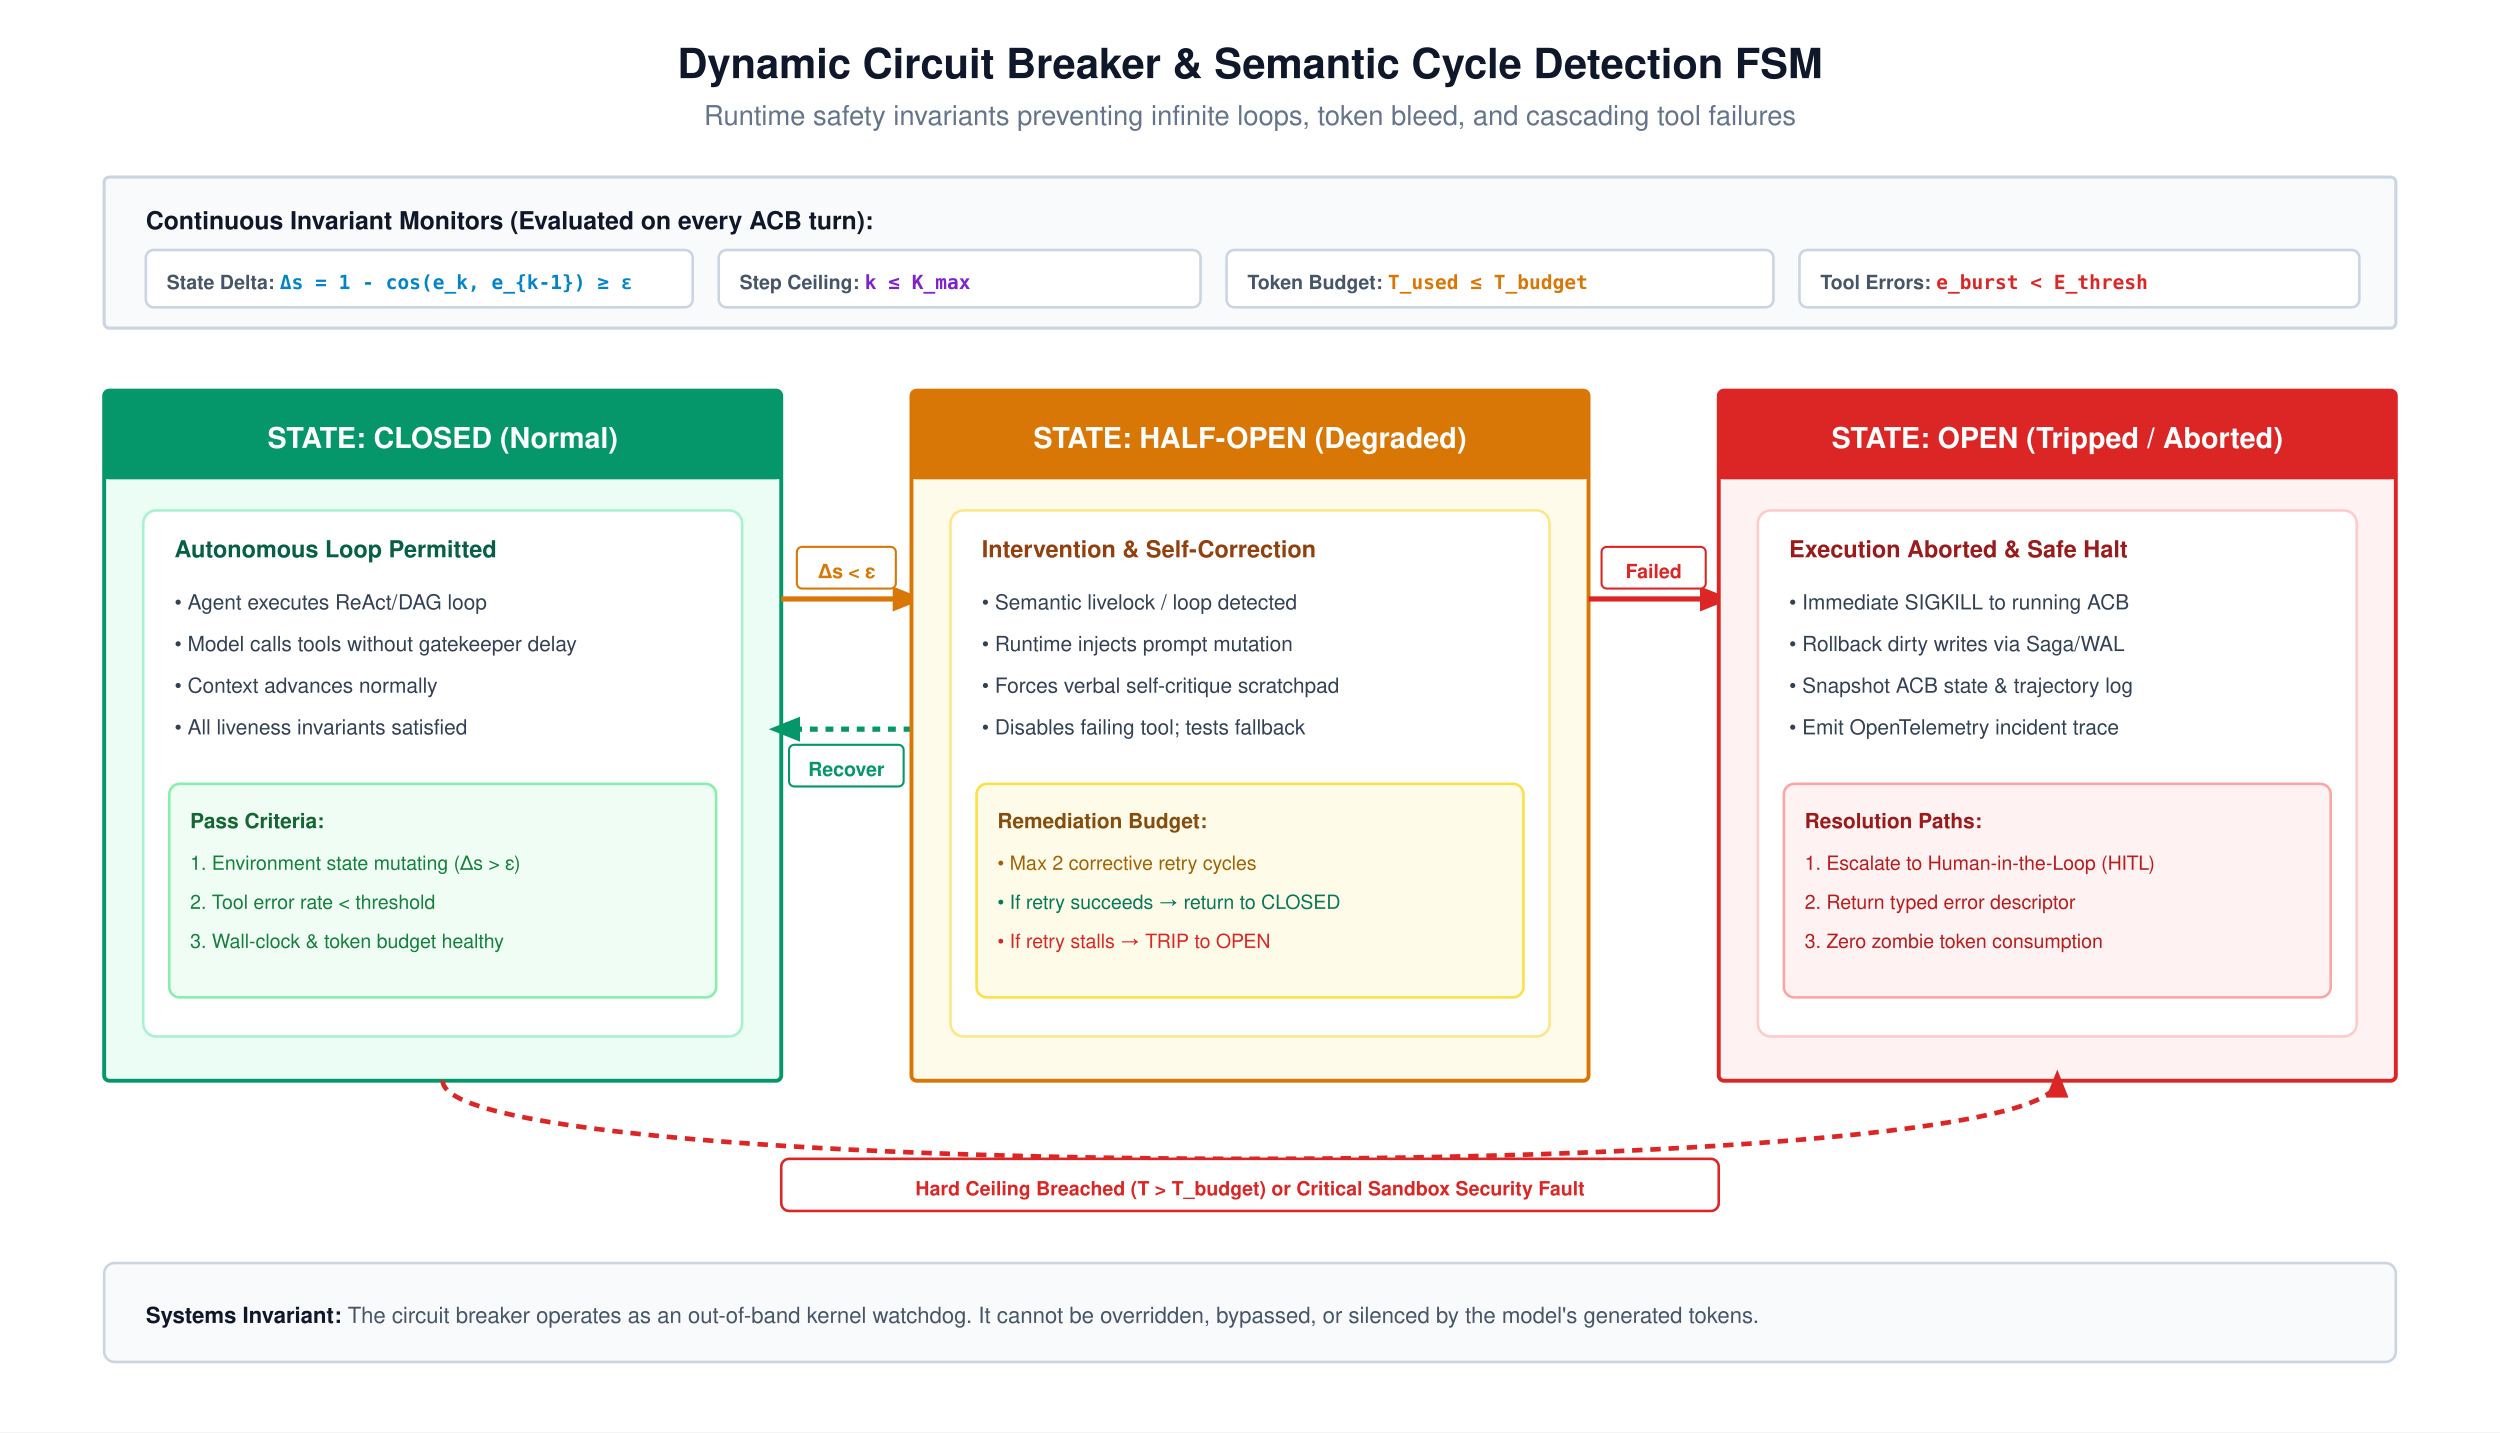
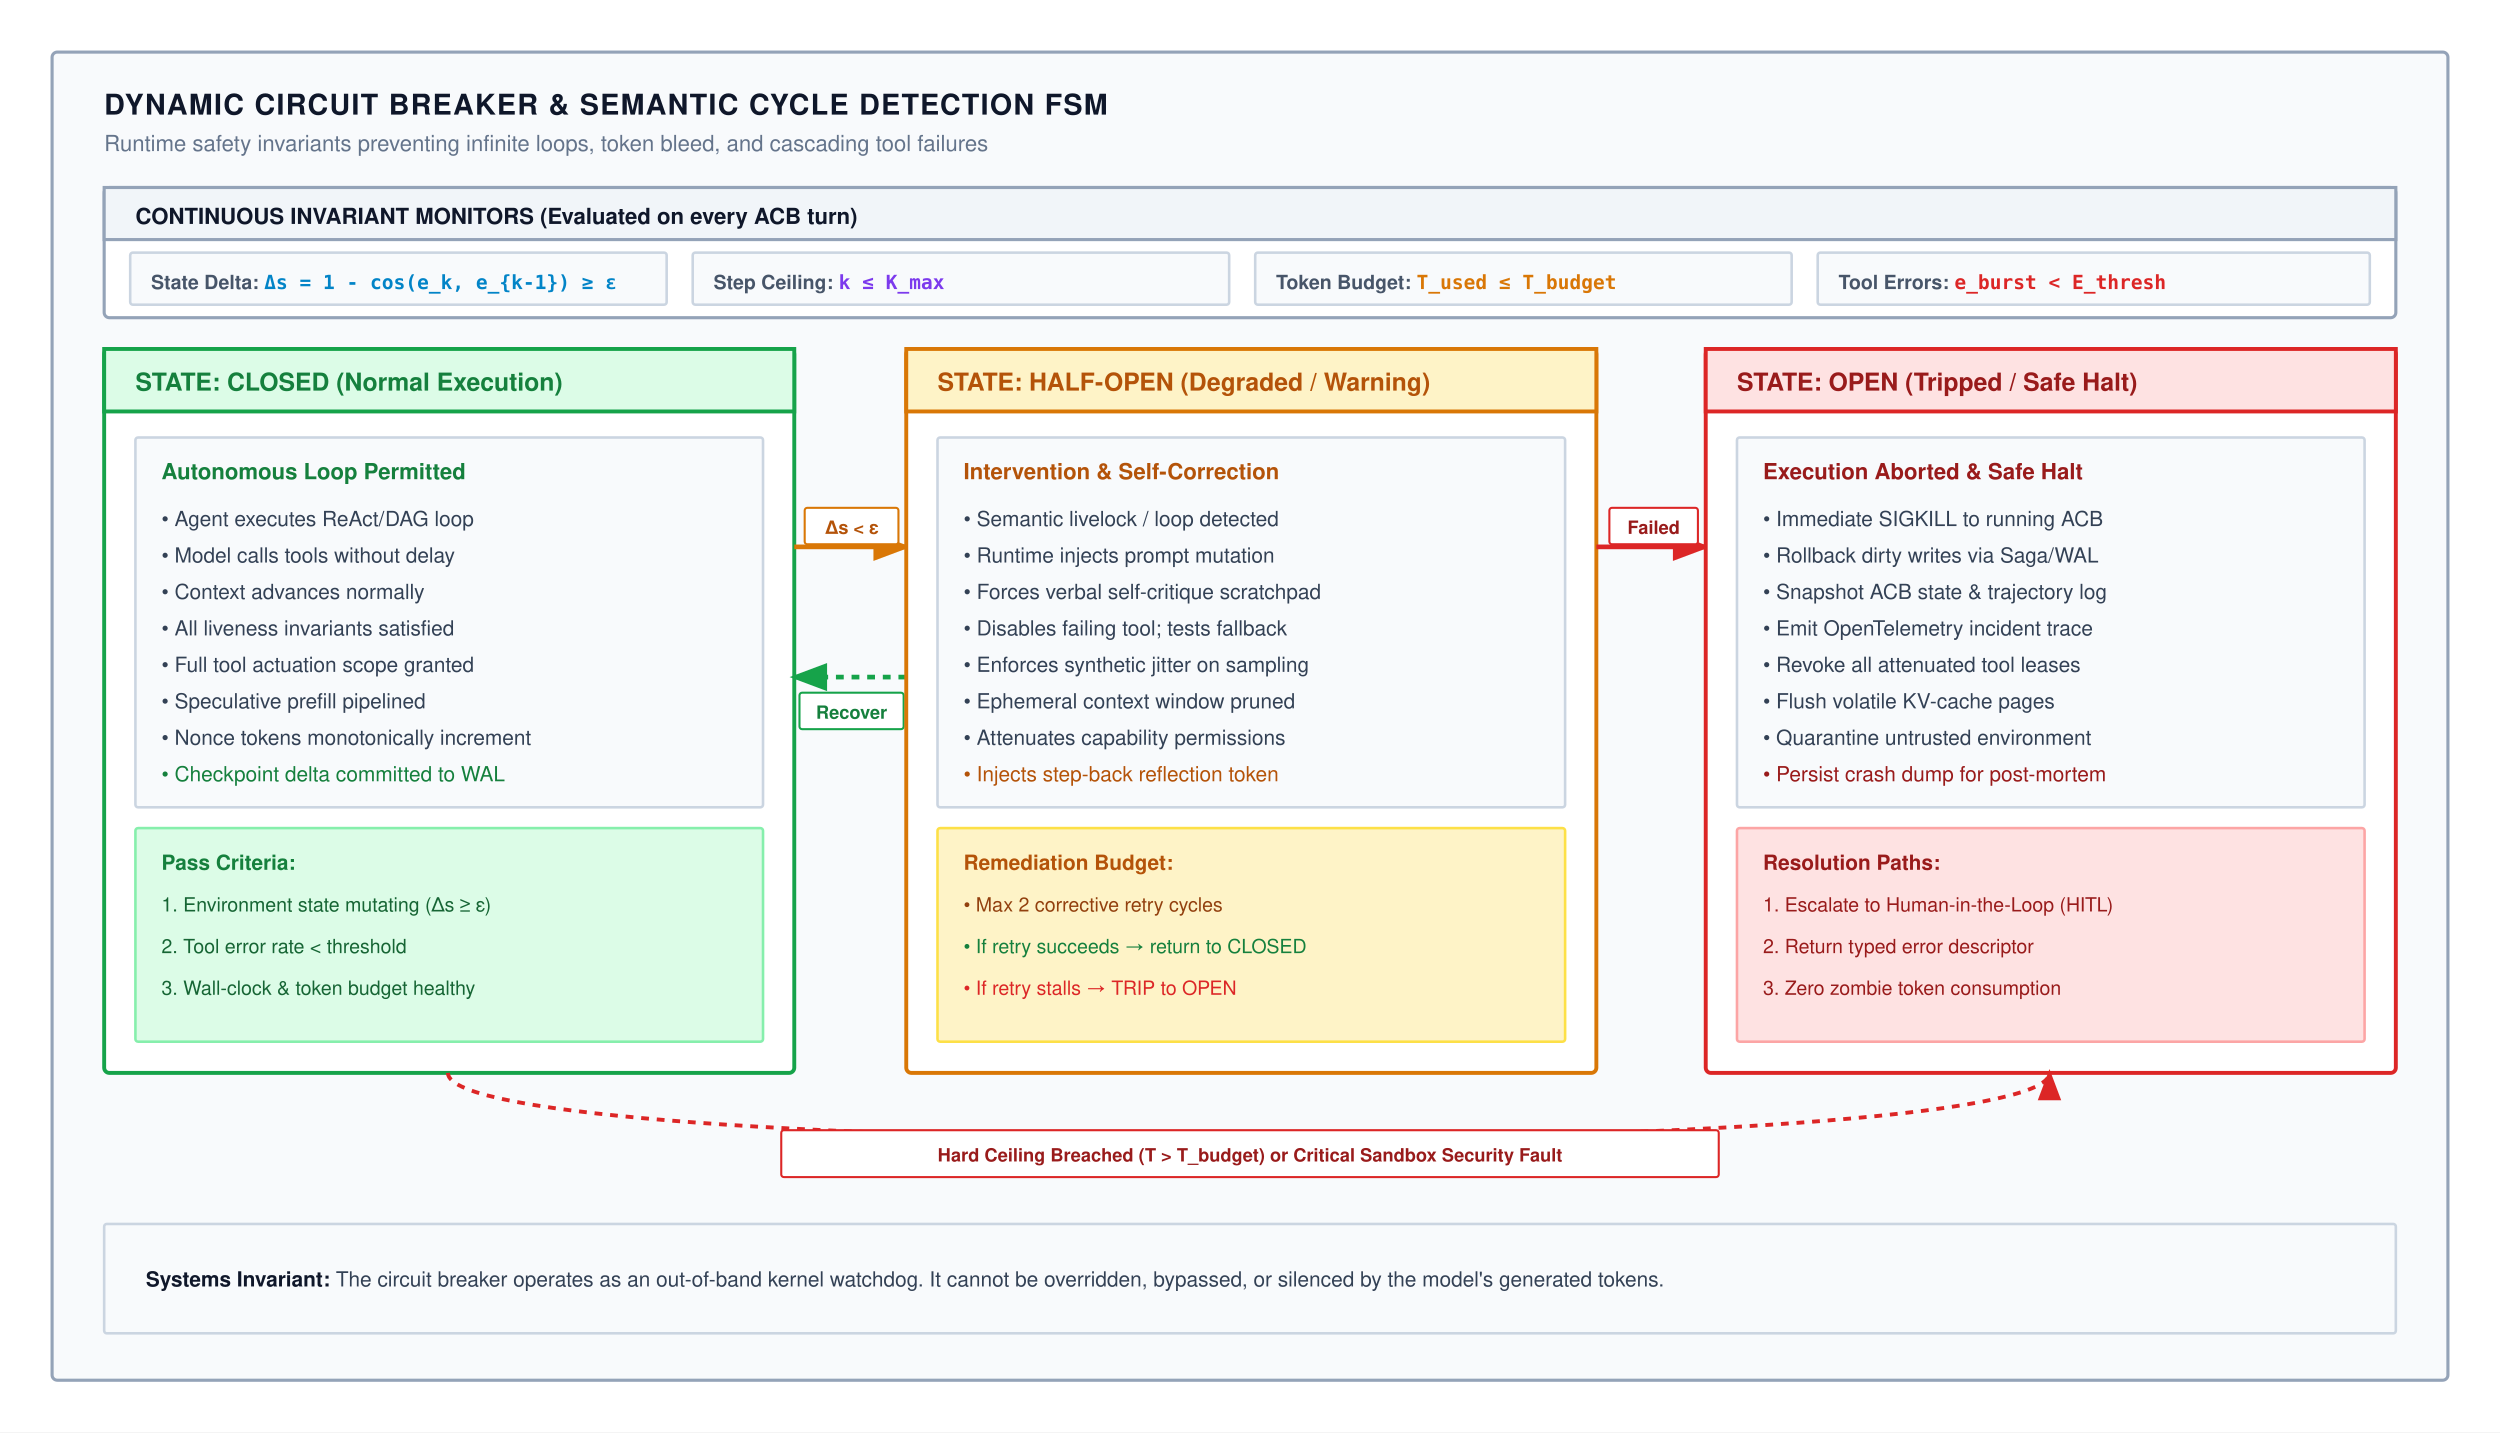
<svg xmlns="http://www.w3.org/2000/svg" viewBox="0 0 960 550" width="100%" height="100%" font-family="Helvetica Neue, Helvetica, Arial, sans-serif">
  <defs>
-     <marker id="arrow-emerald" viewBox="0 0 10 10" refX="6" refY="5" markerWidth="6" markerHeight="6" orient="auto-start-reverse">
-       <path d="M 0 1 L 10 5 L 0 9 z" fill="#059669" />
+     <marker id="arr-green" markerWidth="8" markerHeight="6" refX="7" refY="3" orient="auto">
+       <path d="M0,0 L8,3 L0,6 Z" fill="#16a34a" />
    </marker>
-     <marker id="arrow-amber" viewBox="0 0 10 10" refX="6" refY="5" markerWidth="6" markerHeight="6" orient="auto-start-reverse">
-       <path d="M 0 1 L 10 5 L 0 9 z" fill="#D97706" />
+     <marker id="arr-amber" markerWidth="8" markerHeight="6" refX="7" refY="3" orient="auto">
+       <path d="M0,0 L8,3 L0,6 Z" fill="#d97706" />
    </marker>
-     <marker id="arrow-red" viewBox="0 0 10 10" refX="6" refY="5" markerWidth="6" markerHeight="6" orient="auto-start-reverse">
-       <path d="M 0 1 L 10 5 L 0 9 z" fill="#DC2626" />
+     <marker id="arr-red" markerWidth="8" markerHeight="6" refX="7" refY="3" orient="auto">
+       <path d="M0,0 L8,3 L0,6 Z" fill="#dc2626" />
    </marker>
-     <marker id="arrow-slate" viewBox="0 0 10 10" refX="6" refY="5" markerWidth="6" markerHeight="6" orient="auto-start-reverse">
-       <path d="M 0 1 L 10 5 L 0 9 z" fill="#64748B" />
+     <marker id="arr-gray" markerWidth="8" markerHeight="6" refX="7" refY="3" orient="auto">
+       <path d="M0,0 L8,3 L0,6 Z" fill="#64748b" />
    </marker>
  </defs>
-   <rect width="960" height="550" fill="#FFFFFF" />
-   <text x="480" y="30" text-anchor="middle" font-size="16" font-weight="700" fill="#0F172A">Dynamic Circuit Breaker &amp; Semantic Cycle Detection FSM</text>
-   <text x="480" y="48" text-anchor="middle" font-size="10.5" fill="#64748B">Runtime safety invariants preventing infinite loops, token bleed, and cascading tool failures</text>
-   <g transform="translate(40, 68)">
-     <rect width="880" height="58" rx="2" fill="#F8FAFC" stroke="#CBD5E1" stroke-width="1.2" />
-     <text x="16" y="20" font-size="9.5" font-weight="700" fill="#0F172A">Continuous Invariant Monitors (Evaluated on every ACB turn):</text>
-     <g transform="translate(16, 28)">
-       <rect width="210" height="22" rx="3" fill="#FFFFFF" stroke="#CBD5E1" stroke-width="1" />
-       <text x="8" y="15" font-size="7.5" font-weight="600" fill="#475569">State Delta: <tspan font-family="monospace" fill="#0284C7">Δs = 1 - cos(e_k, e_{k-1}) ≥ ε</tspan>
+   <rect width="960" height="550" fill="#ffffff" />
+   <rect x="20" y="20" width="920" height="510" rx="2" fill="#f8fafc" stroke="#94a3b8" stroke-width="1.2" />
+   <text x="40" y="44" font-size="11" font-weight="700" fill="#0f172a" letter-spacing="0.5">DYNAMIC CIRCUIT BREAKER &amp; SEMANTIC CYCLE DETECTION FSM</text>
+   <text x="40" y="58" font-size="8.5" fill="#64748b">Runtime safety invariants preventing infinite loops, token bleed, and cascading tool failures</text>
+   <g transform="translate(40, 72)">
+     <rect x="0" y="0" width="880" height="50" rx="2" fill="#ffffff" stroke="#94a3b8" stroke-width="1.2" />
+     <rect x="0" y="0" width="880" height="20" fill="#f1f5f9" stroke="#94a3b8" stroke-width="1.2" />
+     <text x="12" y="14" font-size="8.5" font-weight="700" fill="#0f172a">CONTINUOUS INVARIANT MONITORS (Evaluated on every ACB turn)</text>
+     <g transform="translate(10, 25)">
+       <rect x="0" y="0" width="206" height="20" rx="1" fill="#f8fafc" stroke="#cbd5e1" stroke-width="1" />
+       <text x="8" y="14" font-size="7.5" font-weight="600" fill="#475569">State Delta: <tspan font-family="monospace" font-weight="700" fill="#0284c7">Δs = 1 - cos(e_k, e_{k-1}) ≥ ε</tspan>
      </text>
    </g>
-     <g transform="translate(236, 28)">
-       <rect width="185" height="22" rx="3" fill="#FFFFFF" stroke="#CBD5E1" stroke-width="1" />
-       <text x="8" y="15" font-size="7.5" font-weight="600" fill="#475569">Step Ceiling: <tspan font-family="monospace" fill="#7E22CE">k ≤ K_max</tspan>
+     <g transform="translate(226, 25)">
+       <rect x="0" y="0" width="206" height="20" rx="1" fill="#f8fafc" stroke="#cbd5e1" stroke-width="1" />
+       <text x="8" y="14" font-size="7.5" font-weight="600" fill="#475569">Step Ceiling: <tspan font-family="monospace" font-weight="700" fill="#7c3aed">k ≤ K_max</tspan>
      </text>
    </g>
-     <g transform="translate(431, 28)">
-       <rect width="210" height="22" rx="3" fill="#FFFFFF" stroke="#CBD5E1" stroke-width="1" />
-       <text x="8" y="15" font-size="7.5" font-weight="600" fill="#475569">Token Budget: <tspan font-family="monospace" fill="#D97706">T_used ≤ T_budget</tspan>
+     <g transform="translate(442, 25)">
+       <rect x="0" y="0" width="206" height="20" rx="1" fill="#f8fafc" stroke="#cbd5e1" stroke-width="1" />
+       <text x="8" y="14" font-size="7.5" font-weight="600" fill="#475569">Token Budget: <tspan font-family="monospace" font-weight="700" fill="#d97706">T_used ≤ T_budget</tspan>
      </text>
    </g>
-     <g transform="translate(651, 28)">
-       <rect width="215" height="22" rx="3" fill="#FFFFFF" stroke="#CBD5E1" stroke-width="1" />
-       <text x="8" y="15" font-size="7.5" font-weight="600" fill="#475569">Tool Errors: <tspan font-family="monospace" fill="#DC2626">e_burst &lt; E_thresh</tspan>
+     <g transform="translate(658, 25)">
+       <rect x="0" y="0" width="212" height="20" rx="1" fill="#f8fafc" stroke="#cbd5e1" stroke-width="1" />
+       <text x="8" y="14" font-size="7.5" font-weight="600" fill="#475569">Tool Errors: <tspan font-family="monospace" font-weight="700" fill="#dc2626">e_burst &lt; E_thresh</tspan>
      </text>
    </g>
  </g>
-   <g transform="translate(40, 150)">
-     <rect width="260" height="265" rx="2" fill="#ECFDF5" stroke="#059669" stroke-width="1.5" />
-     <rect width="260" height="34" rx="2" fill="#059669" />
-     <rect y="26" width="260" height="8" fill="#059669" />
-     <text x="130" y="22" text-anchor="middle" font-size="11" font-weight="700" fill="#FFFFFF">STATE: CLOSED (Normal)</text>
-     <g transform="translate(15, 46)">
-       <rect width="230" height="202" rx="5" fill="#FFFFFF" stroke="#A7F3D0" stroke-width="1" />
-       <text x="12" y="18" font-size="9" font-weight="700" fill="#065F46">Autonomous Loop Permitted</text>
-       <text x="12" y="38" font-size="8" fill="#334155">• Agent executes ReAct/DAG loop</text>
-       <text x="12" y="54" font-size="8" fill="#334155">• Model calls tools without gatekeeper delay</text>
-       <text x="12" y="70" font-size="8" fill="#334155">• Context advances normally</text>
-       <text x="12" y="86" font-size="8" fill="#334155">• All liveness invariants satisfied</text>
-       <rect x="10" y="105" width="210" height="82" rx="4" fill="#F0FDF4" stroke="#86EFAC" stroke-width="1" />
-       <text x="18" y="122" font-size="8" font-weight="700" fill="#166534">Pass Criteria:</text>
-       <text x="18" y="138" font-size="7.5" fill="#15803D">1. Environment state mutating (Δs &gt; ε)</text>
-       <text x="18" y="153" font-size="7.5" fill="#15803D">2. Tool error rate &lt; threshold</text>
-       <text x="18" y="168" font-size="7.5" fill="#15803D">3. Wall-clock &amp; token budget healthy</text>
+   <g transform="translate(40, 134)">
+     <rect x="0" y="0" width="265" height="278" rx="2" fill="#ffffff" stroke="#16a34a" stroke-width="1.5" />
+     <rect x="0" y="0" width="265" height="24" fill="#dcfce7" stroke="#16a34a" stroke-width="1.5" />
+     <text x="12" y="16" font-size="9.5" font-weight="700" fill="#15803d">STATE: CLOSED (Normal Execution)</text>
+     <g transform="translate(12, 34)">
+       <rect x="0" y="0" width="241" height="142" rx="1" fill="#f8fafc" stroke="#cbd5e1" stroke-width="1" />
+       <text x="10" y="16" font-size="8.5" font-weight="700" fill="#15803d">Autonomous Loop Permitted</text>
+       <text x="10" y="34" font-size="8" fill="#334155">• Agent executes ReAct/DAG loop</text>
+       <text x="10" y="48" font-size="8" fill="#334155">• Model calls tools without delay</text>
+       <text x="10" y="62" font-size="8" fill="#334155">• Context advances normally</text>
+       <text x="10" y="76" font-size="8" fill="#334155">• All liveness invariants satisfied</text>
+       <text x="10" y="90" font-size="8" fill="#334155">• Full tool actuation scope granted</text>
+       <text x="10" y="104" font-size="8" fill="#334155">• Speculative prefill pipelined</text>
+       <text x="10" y="118" font-size="8" fill="#334155">• Nonce tokens monotonically increment</text>
+       <text x="10" y="132" font-size="8" fill="#15803d">• Checkpoint delta committed to WAL</text>
+       <g transform="translate(0, 150)">
+         <rect x="0" y="0" width="241" height="82" rx="1" fill="#dcfce7" stroke="#86efac" stroke-width="1" />
+         <text x="10" y="16" font-size="8" font-weight="700" fill="#15803d">Pass Criteria:</text>
+         <text x="10" y="32" font-size="7.5" fill="#166534">1. Environment state mutating (Δs ≥ ε)</text>
+         <text x="10" y="48" font-size="7.5" fill="#166534">2. Tool error rate &lt; threshold</text>
+         <text x="10" y="64" font-size="7.5" fill="#166534">3. Wall-clock &amp; token budget healthy</text>
+       </g>
    </g>
  </g>
-   <path d="M 300 230 L 350 230" stroke="#D97706" stroke-width="2" marker-end="url(#arrow-amber)" />
-   <rect x="306" y="210" width="38" height="16" rx="2" fill="#FFFFFF" stroke="#D97706" stroke-width="0.8" />
-   <text x="325" y="222" text-anchor="middle" font-size="7.5" font-weight="700" fill="#D97706">Δs &lt; ε</text>
-   <path d="M 350 280 L 300 280" stroke="#059669" stroke-width="2" stroke-dasharray="3 3" marker-end="url(#arrow-emerald)" />
-   <rect x="303" y="286" width="44" height="16" rx="2" fill="#FFFFFF" stroke="#059669" stroke-width="0.8" />
-   <text x="325" y="298" text-anchor="middle" font-size="7.5" font-weight="700" fill="#059669">Recover</text>
-   <g transform="translate(350, 150)">
-     <rect width="260" height="265" rx="2" fill="#FFFBEB" stroke="#D97706" stroke-width="1.5" />
-     <rect width="260" height="34" rx="2" fill="#D97706" />
-     <rect y="26" width="260" height="8" fill="#D97706" />
-     <text x="130" y="22" text-anchor="middle" font-size="11" font-weight="700" fill="#FFFFFF">STATE: HALF-OPEN (Degraded)</text>
-     <g transform="translate(15, 46)">
-       <rect width="230" height="202" rx="5" fill="#FFFFFF" stroke="#FDE68A" stroke-width="1" />
-       <text x="12" y="18" font-size="9" font-weight="700" fill="#92400E">Intervention &amp; Self-Correction</text>
-       <text x="12" y="38" font-size="8" fill="#334155">• Semantic livelock / loop detected</text>
-       <text x="12" y="54" font-size="8" fill="#334155">• Runtime injects prompt mutation</text>
-       <text x="12" y="70" font-size="8" fill="#334155">• Forces verbal self-critique scratchpad</text>
-       <text x="12" y="86" font-size="8" fill="#334155">• Disables failing tool; tests fallback</text>
-       <rect x="10" y="105" width="210" height="82" rx="4" fill="#FEFCE8" stroke="#FDE047" stroke-width="1" />
-       <text x="18" y="122" font-size="8" font-weight="700" fill="#854D0E">Remediation Budget:</text>
-       <text x="18" y="138" font-size="7.5" fill="#A16207">• Max 2 corrective retry cycles</text>
-       <text x="18" y="153" font-size="7.5" fill="#047857">• If retry succeeds → return to CLOSED</text>
-       <text x="18" y="168" font-size="7.5" fill="#DC2626">• If retry stalls → TRIP to OPEN</text>
+   <path d="M 305 210 L 348 210" stroke="#d97706" stroke-width="1.8" marker-end="url(#arr-amber)" />
+   <rect x="309" y="195" width="36" height="14" rx="1" fill="#ffffff" stroke="#d97706" stroke-width="0.8" />
+   <text x="327" y="205" text-anchor="middle" font-size="7" font-weight="700" fill="#b45309">Δs &lt; ε</text>
+   <path d="M 348 260 L 305 260" stroke="#16a34a" stroke-width="1.8" stroke-dasharray="3 3" marker-end="url(#arr-green)" />
+   <rect x="307" y="266" width="40" height="14" rx="1" fill="#ffffff" stroke="#16a34a" stroke-width="0.8" />
+   <text x="327" y="276" text-anchor="middle" font-size="7" font-weight="700" fill="#15803d">Recover</text>
+   <g transform="translate(348, 134)">
+     <rect x="0" y="0" width="265" height="278" rx="2" fill="#ffffff" stroke="#d97706" stroke-width="1.5" />
+     <rect x="0" y="0" width="265" height="24" fill="#fef3c7" stroke="#d97706" stroke-width="1.5" />
+     <text x="12" y="16" font-size="9.5" font-weight="700" fill="#b45309">STATE: HALF-OPEN (Degraded / Warning)</text>
+     <g transform="translate(12, 34)">
+       <rect x="0" y="0" width="241" height="142" rx="1" fill="#f8fafc" stroke="#cbd5e1" stroke-width="1" />
+       <text x="10" y="16" font-size="8.5" font-weight="700" fill="#b45309">Intervention &amp; Self-Correction</text>
+       <text x="10" y="34" font-size="8" fill="#334155">• Semantic livelock / loop detected</text>
+       <text x="10" y="48" font-size="8" fill="#334155">• Runtime injects prompt mutation</text>
+       <text x="10" y="62" font-size="8" fill="#334155">• Forces verbal self-critique scratchpad</text>
+       <text x="10" y="76" font-size="8" fill="#334155">• Disables failing tool; tests fallback</text>
+       <text x="10" y="90" font-size="8" fill="#334155">• Enforces synthetic jitter on sampling</text>
+       <text x="10" y="104" font-size="8" fill="#334155">• Ephemeral context window pruned</text>
+       <text x="10" y="118" font-size="8" fill="#334155">• Attenuates capability permissions</text>
+       <text x="10" y="132" font-size="8" fill="#b45309">• Injects step-back reflection token</text>
+       <g transform="translate(0, 150)">
+         <rect x="0" y="0" width="241" height="82" rx="1" fill="#fef3c7" stroke="#fde047" stroke-width="1" />
+         <text x="10" y="16" font-size="8" font-weight="700" fill="#b45309">Remediation Budget:</text>
+         <text x="10" y="32" font-size="7.5" fill="#92400e">• Max 2 corrective retry cycles</text>
+         <text x="10" y="48" font-size="7.5" fill="#15803d">• If retry succeeds → return to CLOSED</text>
+         <text x="10" y="64" font-size="7.5" fill="#dc2626">• If retry stalls → TRIP to OPEN</text>
+       </g>
    </g>
  </g>
-   <path d="M 610 230 L 660 230" stroke="#DC2626" stroke-width="2" marker-end="url(#arrow-red)" />
-   <rect x="615" y="210" width="40" height="16" rx="2" fill="#FFFFFF" stroke="#DC2626" stroke-width="0.8" />
-   <text x="635" y="222" text-anchor="middle" font-size="7.5" font-weight="700" fill="#DC2626">Failed</text>
-   <g transform="translate(660, 150)">
-     <rect width="260" height="265" rx="2" fill="#FEF2F2" stroke="#DC2626" stroke-width="1.5" />
-     <rect width="260" height="34" rx="2" fill="#DC2626" />
-     <rect y="26" width="260" height="8" fill="#DC2626" />
-     <text x="130" y="22" text-anchor="middle" font-size="11" font-weight="700" fill="#FFFFFF">STATE: OPEN (Tripped / Aborted)</text>
-     <g transform="translate(15, 46)">
-       <rect width="230" height="202" rx="5" fill="#FFFFFF" stroke="#FECACA" stroke-width="1" />
-       <text x="12" y="18" font-size="9" font-weight="700" fill="#991B1B">Execution Aborted &amp; Safe Halt</text>
-       <text x="12" y="38" font-size="8" fill="#334155">• Immediate SIGKILL to running ACB</text>
-       <text x="12" y="54" font-size="8" fill="#334155">• Rollback dirty writes via Saga/WAL</text>
-       <text x="12" y="70" font-size="8" fill="#334155">• Snapshot ACB state &amp; trajectory log</text>
-       <text x="12" y="86" font-size="8" fill="#334155">• Emit OpenTelemetry incident trace</text>
-       <rect x="10" y="105" width="210" height="82" rx="4" fill="#FEF2F2" stroke="#FCA5A5" stroke-width="1" />
-       <text x="18" y="122" font-size="8" font-weight="700" fill="#991B1B">Resolution Paths:</text>
-       <text x="18" y="138" font-size="7.5" fill="#B91C1C">1. Escalate to Human-in-the-Loop (HITL)</text>
-       <text x="18" y="153" font-size="7.5" fill="#B91C1C">2. Return typed error descriptor</text>
-       <text x="18" y="168" font-size="7.5" fill="#B91C1C">3. Zero zombie token consumption</text>
+   <path d="M 613 210 L 655 210" stroke="#dc2626" stroke-width="1.8" marker-end="url(#arr-red)" />
+   <rect x="618" y="195" width="34" height="14" rx="1" fill="#ffffff" stroke="#dc2626" stroke-width="0.8" />
+   <text x="635" y="205" text-anchor="middle" font-size="7" font-weight="700" fill="#991b1b">Failed</text>
+   <g transform="translate(655, 134)">
+     <rect x="0" y="0" width="265" height="278" rx="2" fill="#ffffff" stroke="#dc2626" stroke-width="1.5" />
+     <rect x="0" y="0" width="265" height="24" fill="#fee2e2" stroke="#dc2626" stroke-width="1.5" />
+     <text x="12" y="16" font-size="9.5" font-weight="700" fill="#991b1b">STATE: OPEN (Tripped / Safe Halt)</text>
+     <g transform="translate(12, 34)">
+       <rect x="0" y="0" width="241" height="142" rx="1" fill="#f8fafc" stroke="#cbd5e1" stroke-width="1" />
+       <text x="10" y="16" font-size="8.5" font-weight="700" fill="#991b1b">Execution Aborted &amp; Safe Halt</text>
+       <text x="10" y="34" font-size="8" fill="#334155">• Immediate SIGKILL to running ACB</text>
+       <text x="10" y="48" font-size="8" fill="#334155">• Rollback dirty writes via Saga/WAL</text>
+       <text x="10" y="62" font-size="8" fill="#334155">• Snapshot ACB state &amp; trajectory log</text>
+       <text x="10" y="76" font-size="8" fill="#334155">• Emit OpenTelemetry incident trace</text>
+       <text x="10" y="90" font-size="8" fill="#334155">• Revoke all attenuated tool leases</text>
+       <text x="10" y="104" font-size="8" fill="#334155">• Flush volatile KV-cache pages</text>
+       <text x="10" y="118" font-size="8" fill="#334155">• Quarantine untrusted environment</text>
+       <text x="10" y="132" font-size="8" fill="#991b1b">• Persist crash dump for post-mortem</text>
+       <g transform="translate(0, 150)">
+         <rect x="0" y="0" width="241" height="82" rx="1" fill="#fee2e2" stroke="#fca5a5" stroke-width="1" />
+         <text x="10" y="16" font-size="8" font-weight="700" fill="#991b1b">Resolution Paths:</text>
+         <text x="10" y="32" font-size="7.5" fill="#991b1b">1. Escalate to Human-in-the-Loop (HITL)</text>
+         <text x="10" y="48" font-size="7.5" fill="#991b1b">2. Return typed error descriptor</text>
+         <text x="10" y="64" font-size="7.5" fill="#991b1b">3. Zero zombie token consumption</text>
+       </g>
    </g>
  </g>
-   <path d="M 170 415 C 170 455 790 455 790 415" stroke="#DC2626" stroke-width="1.8" stroke-dasharray="4 3" marker-end="url(#arrow-red)" fill="none" />
-   <rect x="300" y="445" width="360" height="20" rx="3" fill="#FFFFFF" stroke="#DC2626" stroke-width="1" />
-   <text x="480" y="459" text-anchor="middle" font-size="7.5" font-weight="700" fill="#DC2626">Hard Ceiling Breached (T &gt; T_budget) or Critical Sandbox Security Fault</text>
-   <g transform="translate(40, 485)">
-     <rect width="880" height="38" rx="4" fill="#F8FAFC" stroke="#CBD5E1" stroke-width="1" />
-     <text x="16" y="23" font-size="8.5" fill="#475569">
-       <tspan font-weight="700" fill="#0F172A">Systems Invariant:</tspan> The circuit breaker operates as an out-of-band kernel watchdog. It cannot be overridden, bypassed, or silenced by the model's generated tokens.
+   <path d="M 172 412 C 172 446 787 446 787 412" stroke="#dc2626" stroke-width="1.5" stroke-dasharray="3 3" marker-end="url(#arr-red)" fill="none" />
+   <rect x="300" y="434" width="360" height="18" rx="1" fill="#ffffff" stroke="#dc2626" stroke-width="0.8" />
+   <text x="480" y="446" text-anchor="middle" font-size="7" font-weight="700" fill="#991b1b">Hard Ceiling Breached (T &gt; T_budget) or Critical Sandbox Security Fault</text>
+   <g transform="translate(40, 470)">
+     <rect x="0" y="0" width="880" height="42" rx="1" fill="#f8fafc" stroke="#cbd5e1" stroke-width="1" />
+     <text x="16" y="24" font-size="8" fill="#334155">
+       <tspan font-weight="700" fill="#0f172a">Systems Invariant:</tspan> The circuit breaker operates as an out-of-band kernel watchdog. It cannot be overridden, bypassed, or silenced by the model's generated tokens.
    </text>
  </g>
</svg>
